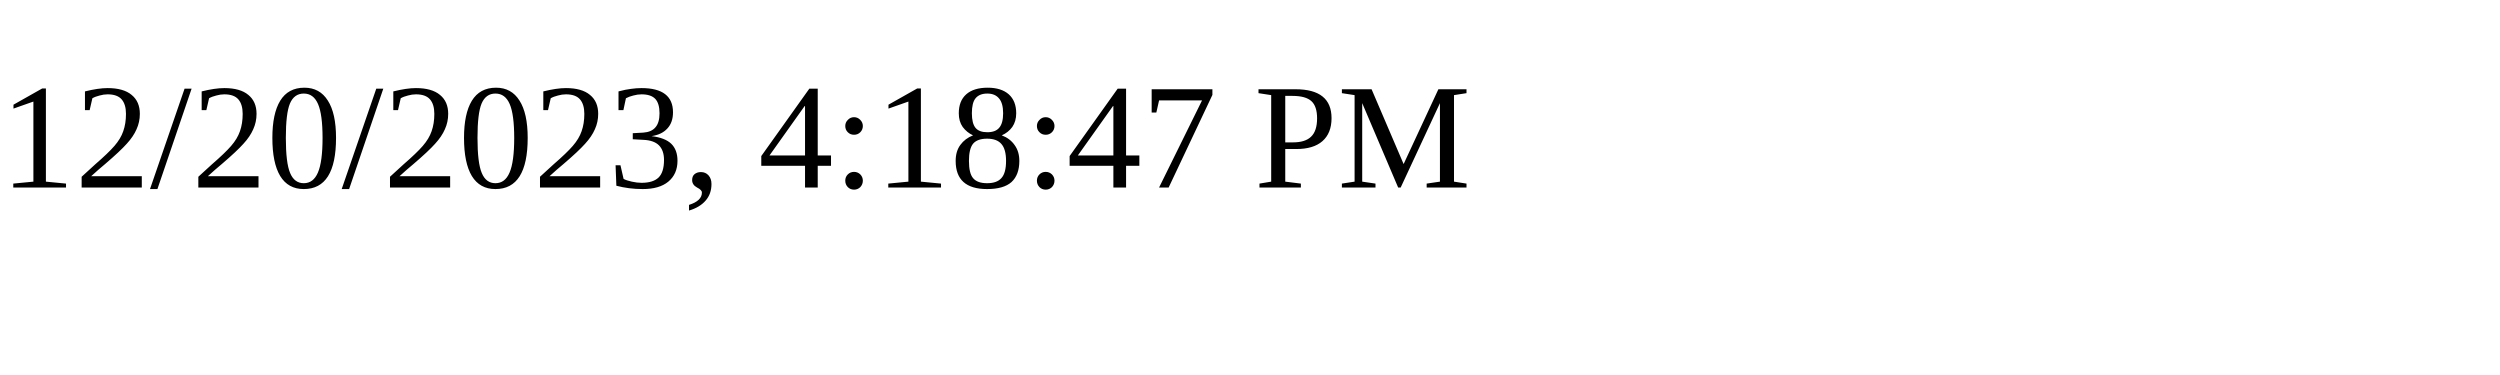
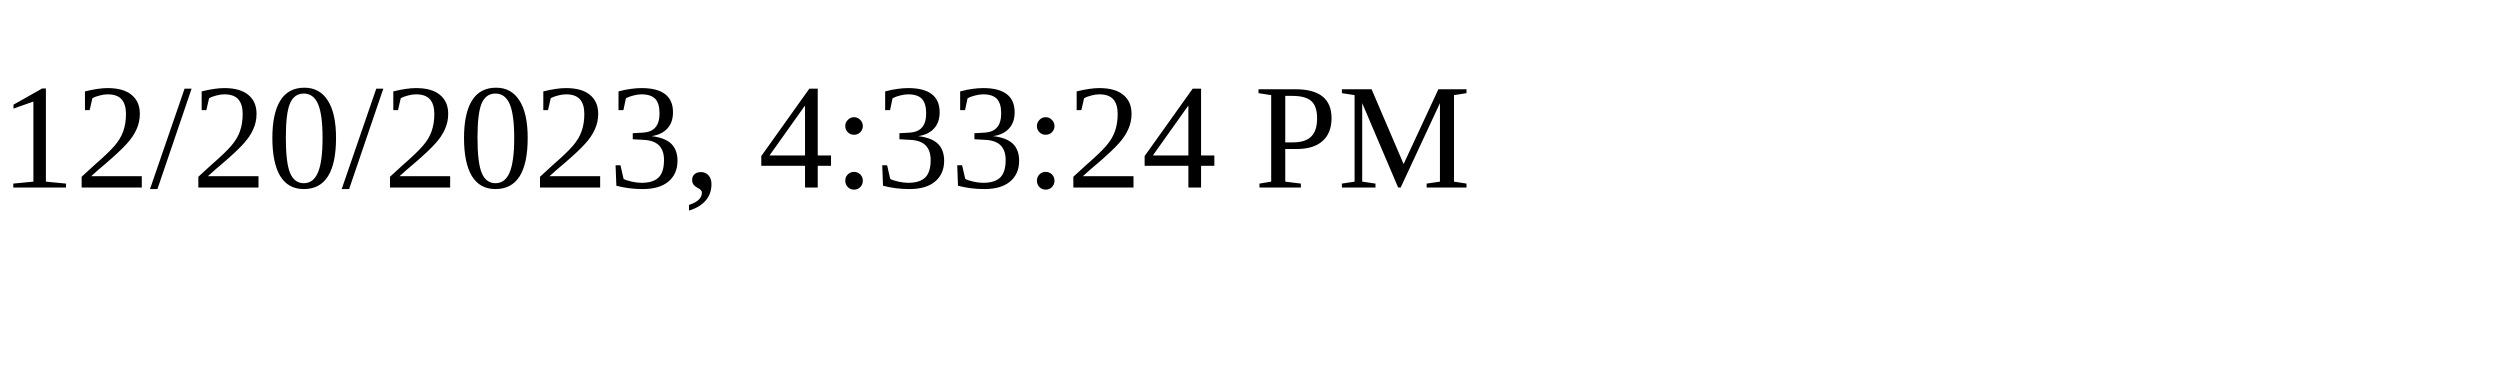
<svg xmlns="http://www.w3.org/2000/svg" height="30" width="200">
-   <text x="0" y="15">12/20/2023, 4:18:47 PM</text>
+   <text x="0" y="15">12/20/2023, 4:33:24 PM</text>
</svg>
